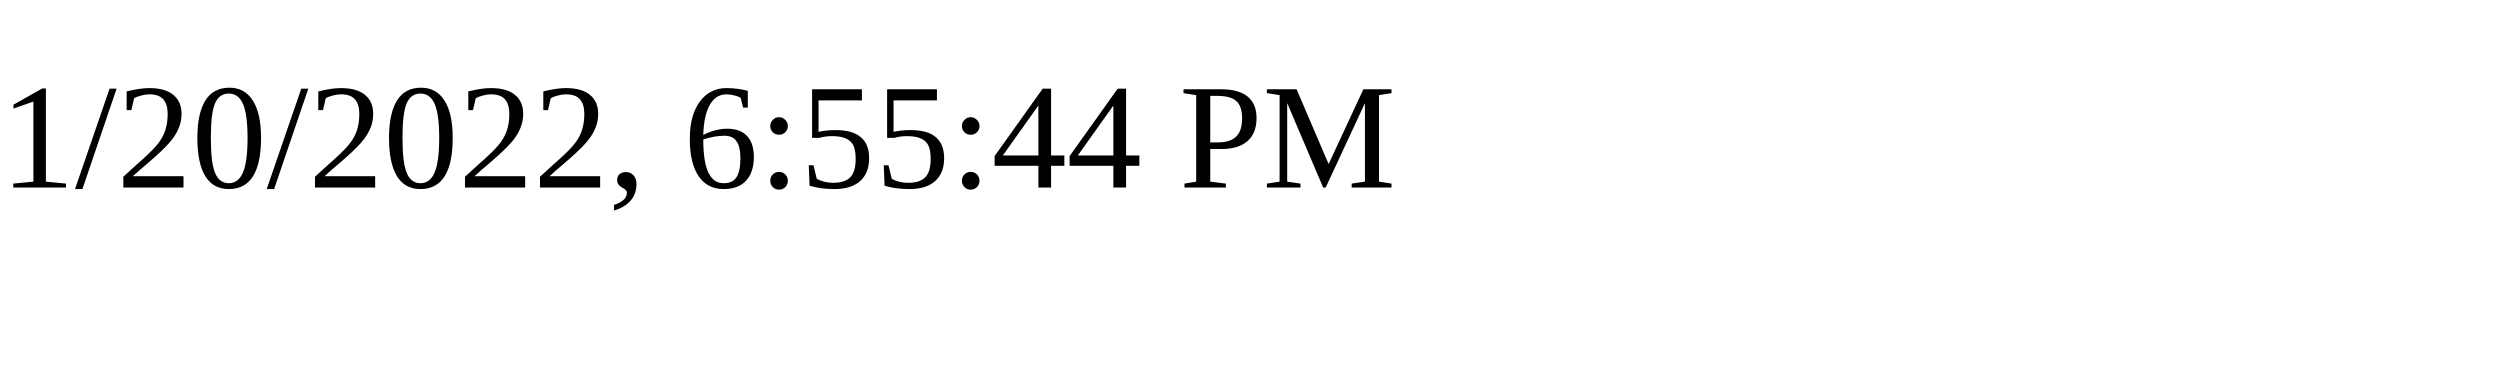
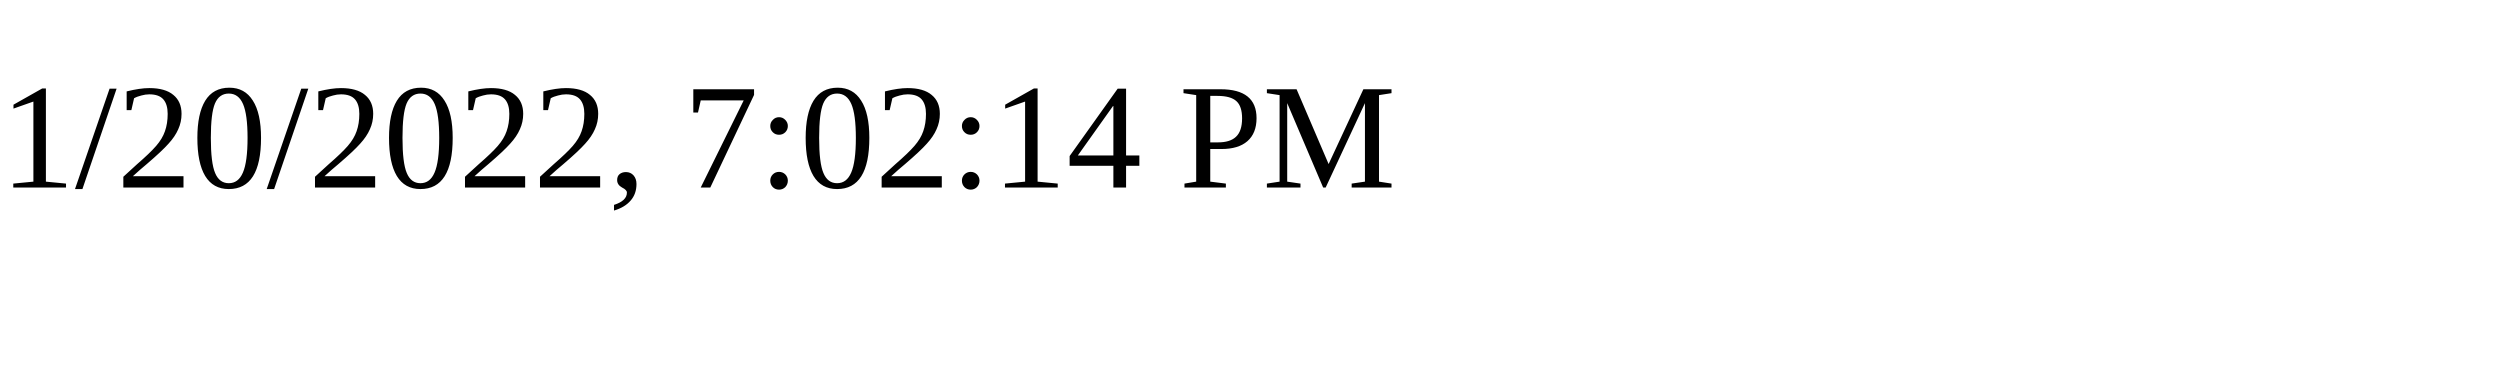
<svg xmlns="http://www.w3.org/2000/svg" height="30" width="200">
-   <text x="0" y="15">1/20/2022, 6:55:44 PM</text>
+   <text x="0" y="15">1/20/2022, 7:02:14 PM</text>
</svg>
